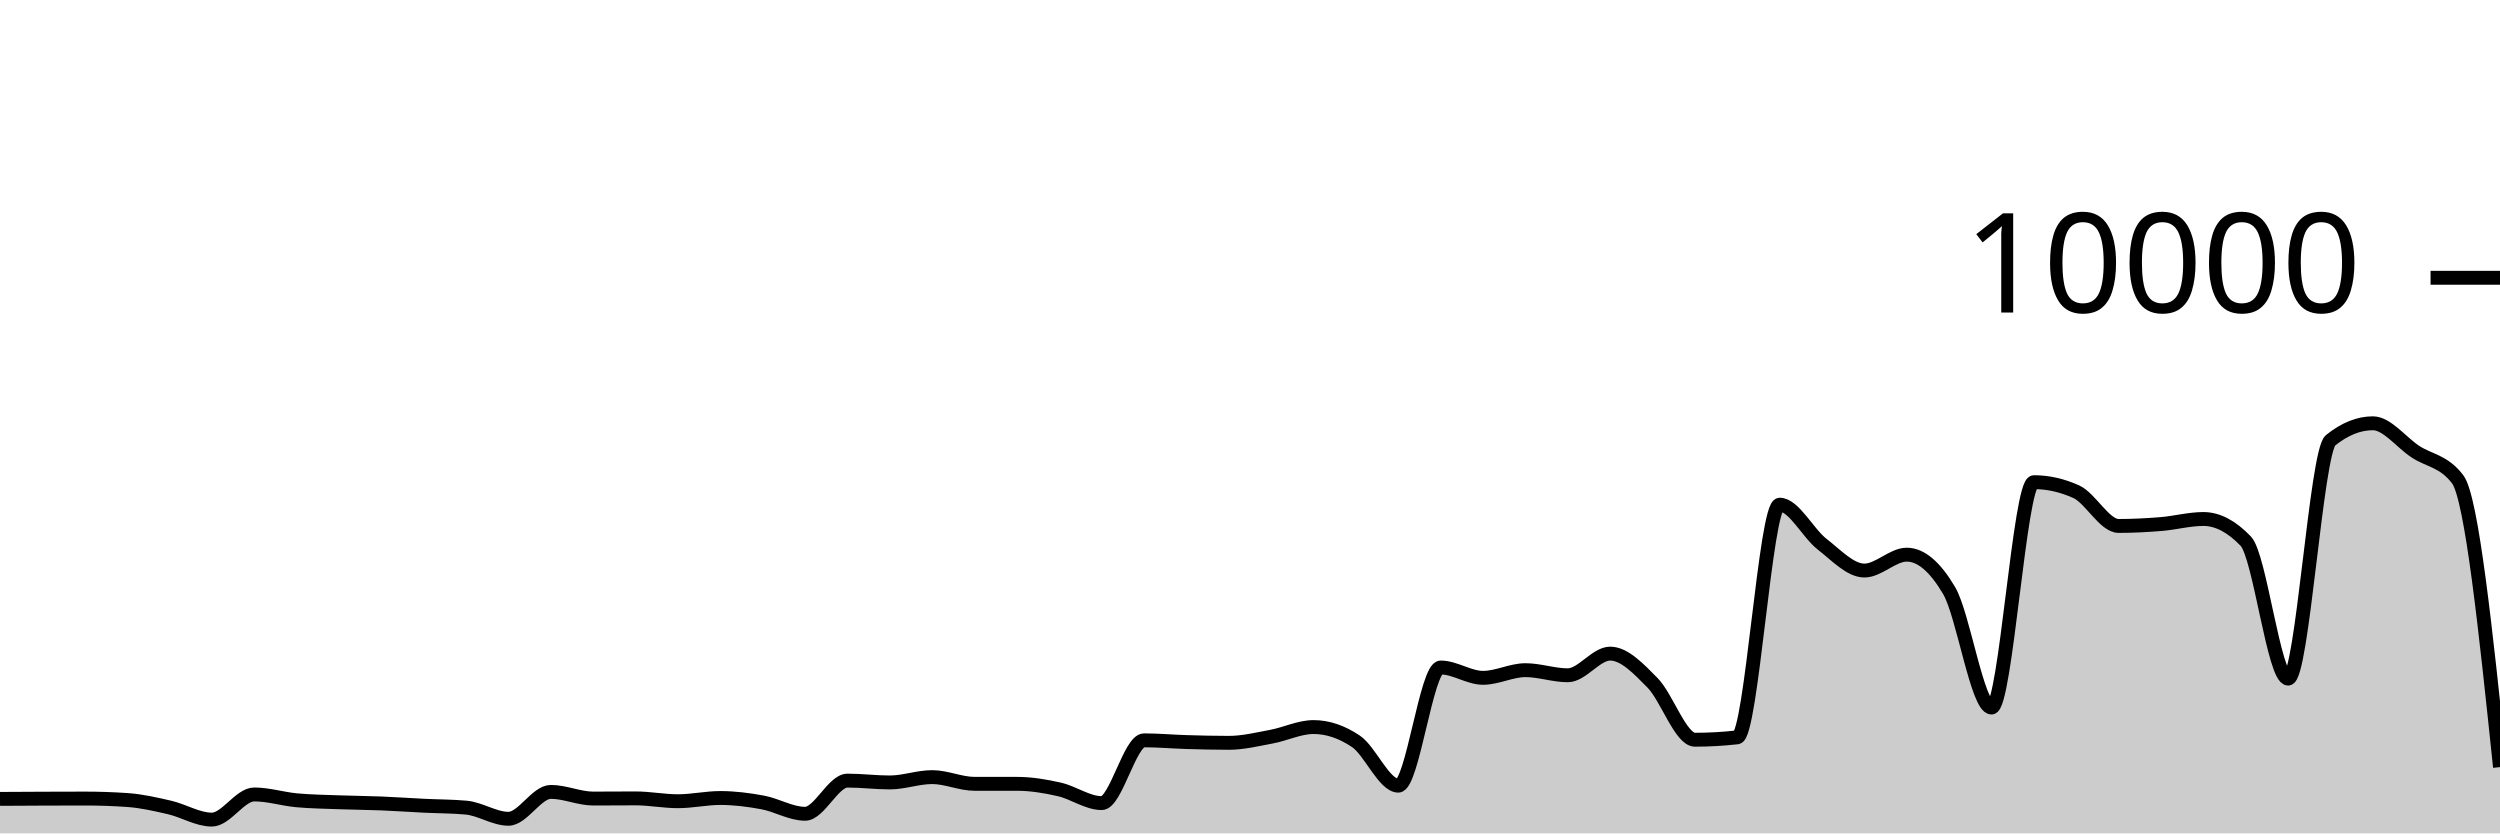
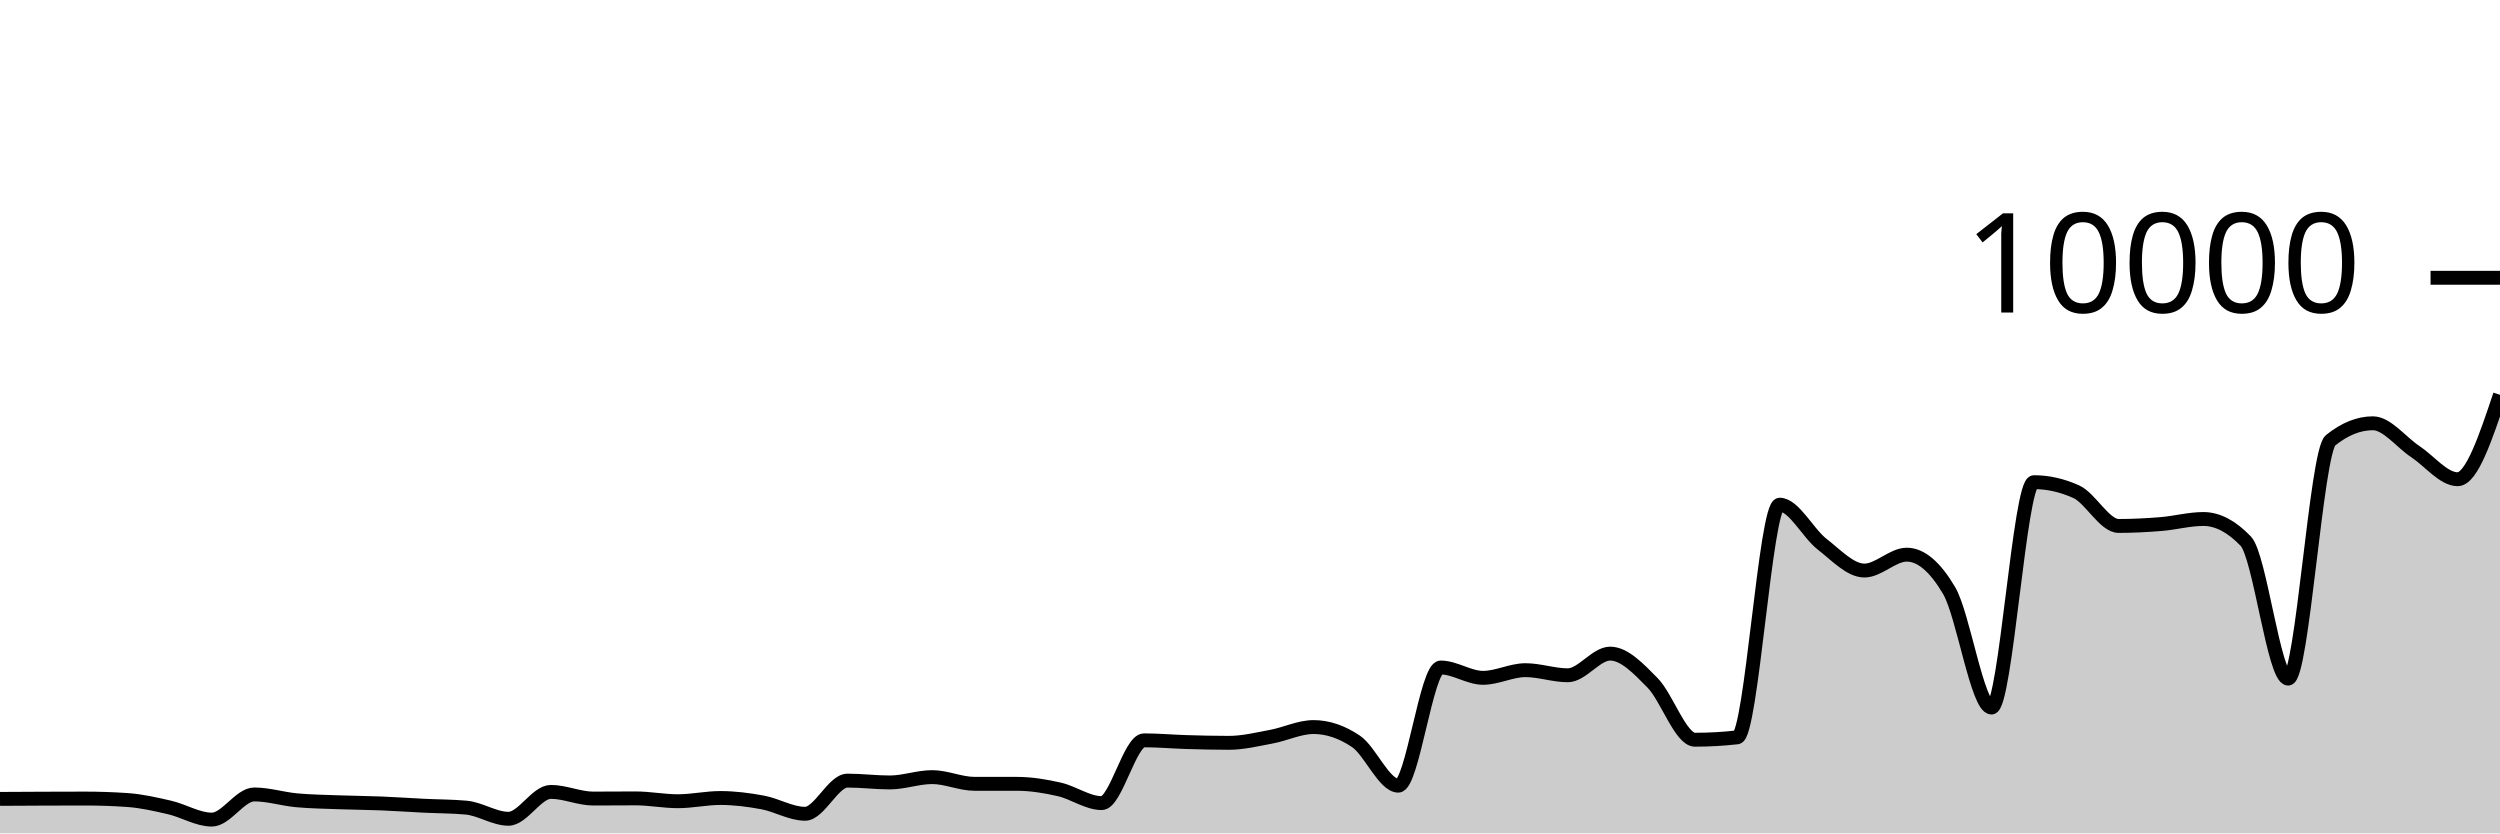
<svg xmlns="http://www.w3.org/2000/svg" viewBox="0 0 180 60">
  <g transform="translate(0,20)">
-     <path class="area" fill="rgba(0, 0, 0, 0.2)" d="M0,37.52C1.017,37.514,2.034,37.508,3.051,37.504C4.068,37.5,5.085,37.496,6.102,37.496C7.119,37.496,8.136,37.531,9.153,37.6C10.169,37.669,11.186,37.901,12.203,38.136C13.22,38.371,14.237,39.012,15.254,39.012C16.271,39.012,17.288,37.2,18.305,37.2C19.322,37.2,20.339,37.526,21.356,37.62C22.373,37.714,23.39,37.726,24.407,37.764C25.424,37.802,26.441,37.807,27.458,37.848C28.475,37.889,29.492,37.962,30.508,38.012C31.525,38.062,32.542,38.057,33.559,38.148C34.576,38.239,35.593,38.952,36.61,38.952C37.627,38.952,38.644,37.016,39.661,37.016C40.678,37.016,41.695,37.496,42.712,37.496C43.729,37.496,44.746,37.484,45.763,37.484C46.78,37.484,47.797,37.688,48.814,37.688C49.831,37.688,50.847,37.456,51.864,37.456C52.881,37.456,53.898,37.587,54.915,37.776C55.932,37.965,56.949,38.592,57.966,38.592C58.983,38.592,60,36.204,61.017,36.204C62.034,36.204,63.051,36.336,64.068,36.336C65.085,36.336,66.102,35.952,67.119,35.952C68.136,35.952,69.153,36.436,70.169,36.436C71.186,36.436,72.203,36.436,73.22,36.436C74.237,36.436,75.254,36.605,76.271,36.836C77.288,37.067,78.305,37.824,79.322,37.824C80.339,37.824,81.356,33.304,82.373,33.304C83.39,33.304,84.407,33.398,85.424,33.428C86.441,33.458,87.458,33.484,88.475,33.484C89.492,33.484,90.508,33.233,91.525,33.044C92.542,32.855,93.559,32.348,94.576,32.348C95.593,32.348,96.61,32.691,97.627,33.376C98.644,34.061,99.661,36.568,100.678,36.568C101.695,36.568,102.712,28.06,103.729,28.06C104.746,28.06,105.763,28.804,106.78,28.804C107.797,28.804,108.814,28.252,109.831,28.252C110.847,28.252,111.864,28.62,112.881,28.62C113.898,28.62,114.915,27.06,115.932,27.06C116.949,27.06,117.966,28.131,118.983,29.164C120,30.197,121.017,33.26,122.034,33.26C123.051,33.26,124.068,33.203,125.085,33.088C126.102,32.973,127.119,16.336,128.136,16.336C129.153,16.336,130.169,18.385,131.186,19.176C132.203,19.967,133.22,21.08,134.237,21.08C135.254,21.08,136.271,19.936,137.288,19.936C138.305,19.936,139.322,20.799,140.339,22.524C141.356,24.249,142.373,30.944,143.39,30.944C144.407,30.944,145.424,14.716,146.441,14.716C147.458,14.716,148.475,14.945,149.492,15.404C150.508,15.863,151.525,17.868,152.542,17.868C153.559,17.868,154.576,17.815,155.593,17.732C156.61,17.649,157.627,17.368,158.644,17.368C159.661,17.368,160.678,17.9,161.695,18.964C162.712,20.028,163.729,28.86,164.746,28.86C165.763,28.86,166.78,12.523,167.797,11.704C168.814,10.885,169.831,10.476,170.847,10.476C171.864,10.476,172.881,11.841,173.898,12.512C174.915,13.183,175.932,13.176,176.949,14.504C177.966,15.832,178.983,25.532,180,35.232L180,40C178.983,40,177.966,40,176.949,40C175.932,40,174.915,40,173.898,40C172.881,40,171.864,40,170.847,40C169.831,40,168.814,40,167.797,40C166.78,40,165.763,40,164.746,40C163.729,40,162.712,40,161.695,40C160.678,40,159.661,40,158.644,40C157.627,40,156.61,40,155.593,40C154.576,40,153.559,40,152.542,40C151.525,40,150.508,40,149.492,40C148.475,40,147.458,40,146.441,40C145.424,40,144.407,40,143.39,40C142.373,40,141.356,40,140.339,40C139.322,40,138.305,40,137.288,40C136.271,40,135.254,40,134.237,40C133.22,40,132.203,40,131.186,40C130.169,40,129.153,40,128.136,40C127.119,40,126.102,40,125.085,40C124.068,40,123.051,40,122.034,40C121.017,40,120,40,118.983,40C117.966,40,116.949,40,115.932,40C114.915,40,113.898,40,112.881,40C111.864,40,110.847,40,109.831,40C108.814,40,107.797,40,106.78,40C105.763,40,104.746,40,103.729,40C102.712,40,101.695,40,100.678,40C99.661,40,98.644,40,97.627,40C96.61,40,95.593,40,94.576,40C93.559,40,92.542,40,91.525,40C90.508,40,89.492,40,88.475,40C87.458,40,86.441,40,85.424,40C84.407,40,83.39,40,82.373,40C81.356,40,80.339,40,79.322,40C78.305,40,77.288,40,76.271,40C75.254,40,74.237,40,73.22,40C72.203,40,71.186,40,70.169,40C69.153,40,68.136,40,67.119,40C66.102,40,65.085,40,64.068,40C63.051,40,62.034,40,61.017,40C60,40,58.983,40,57.966,40C56.949,40,55.932,40,54.915,40C53.898,40,52.881,40,51.864,40C50.847,40,49.831,40,48.814,40C47.797,40,46.78,40,45.763,40C44.746,40,43.729,40,42.712,40C41.695,40,40.678,40,39.661,40C38.644,40,37.627,40,36.61,40C35.593,40,34.576,40,33.559,40C32.542,40,31.525,40,30.508,40C29.492,40,28.475,40,27.458,40C26.441,40,25.424,40,24.407,40C23.39,40,22.373,40,21.356,40C20.339,40,19.322,40,18.305,40C17.288,40,16.271,40,15.254,40C14.237,40,13.22,40,12.203,40C11.186,40,10.169,40,9.153,40C8.136,40,7.119,40,6.102,40C5.085,40,4.068,40,3.051,40C2.034,40,1.017,40,0,40Z" />
-     <path class="line" stroke="black" fill="none" d="M0,37.52C1.017,37.514,2.034,37.508,3.051,37.504C4.068,37.5,5.085,37.496,6.102,37.496C7.119,37.496,8.136,37.531,9.153,37.6C10.169,37.669,11.186,37.901,12.203,38.136C13.22,38.371,14.237,39.012,15.254,39.012C16.271,39.012,17.288,37.2,18.305,37.2C19.322,37.2,20.339,37.526,21.356,37.62C22.373,37.714,23.39,37.726,24.407,37.764C25.424,37.802,26.441,37.807,27.458,37.848C28.475,37.889,29.492,37.962,30.508,38.012C31.525,38.062,32.542,38.057,33.559,38.148C34.576,38.239,35.593,38.952,36.61,38.952C37.627,38.952,38.644,37.016,39.661,37.016C40.678,37.016,41.695,37.496,42.712,37.496C43.729,37.496,44.746,37.484,45.763,37.484C46.78,37.484,47.797,37.688,48.814,37.688C49.831,37.688,50.847,37.456,51.864,37.456C52.881,37.456,53.898,37.587,54.915,37.776C55.932,37.965,56.949,38.592,57.966,38.592C58.983,38.592,60,36.204,61.017,36.204C62.034,36.204,63.051,36.336,64.068,36.336C65.085,36.336,66.102,35.952,67.119,35.952C68.136,35.952,69.153,36.436,70.169,36.436C71.186,36.436,72.203,36.436,73.22,36.436C74.237,36.436,75.254,36.605,76.271,36.836C77.288,37.067,78.305,37.824,79.322,37.824C80.339,37.824,81.356,33.304,82.373,33.304C83.39,33.304,84.407,33.398,85.424,33.428C86.441,33.458,87.458,33.484,88.475,33.484C89.492,33.484,90.508,33.233,91.525,33.044C92.542,32.855,93.559,32.348,94.576,32.348C95.593,32.348,96.61,32.691,97.627,33.376C98.644,34.061,99.661,36.568,100.678,36.568C101.695,36.568,102.712,28.06,103.729,28.06C104.746,28.06,105.763,28.804,106.78,28.804C107.797,28.804,108.814,28.252,109.831,28.252C110.847,28.252,111.864,28.62,112.881,28.62C113.898,28.62,114.915,27.06,115.932,27.06C116.949,27.06,117.966,28.131,118.983,29.164C120,30.197,121.017,33.26,122.034,33.26C123.051,33.26,124.068,33.203,125.085,33.088C126.102,32.973,127.119,16.336,128.136,16.336C129.153,16.336,130.169,18.385,131.186,19.176C132.203,19.967,133.22,21.08,134.237,21.08C135.254,21.08,136.271,19.936,137.288,19.936C138.305,19.936,139.322,20.799,140.339,22.524C141.356,24.249,142.373,30.944,143.39,30.944C144.407,30.944,145.424,14.716,146.441,14.716C147.458,14.716,148.475,14.945,149.492,15.404C150.508,15.863,151.525,17.868,152.542,17.868C153.559,17.868,154.576,17.815,155.593,17.732C156.61,17.649,157.627,17.368,158.644,17.368C159.661,17.368,160.678,17.9,161.695,18.964C162.712,20.028,163.729,28.86,164.746,28.86C165.763,28.86,166.78,12.523,167.797,11.704C168.814,10.885,169.831,10.476,170.847,10.476C171.864,10.476,172.881,11.841,173.898,12.512C174.915,13.183,175.932,13.176,176.949,14.504C177.966,15.832,178.983,25.532,180,35.232" />
+     <path class="area" fill="rgba(0, 0, 0, 0.2)" d="M0,37.52C1.017,37.514,2.034,37.508,3.051,37.504C4.068,37.5,5.085,37.496,6.102,37.496C7.119,37.496,8.136,37.531,9.153,37.6C10.169,37.669,11.186,37.901,12.203,38.136C13.22,38.371,14.237,39.012,15.254,39.012C16.271,39.012,17.288,37.2,18.305,37.2C19.322,37.2,20.339,37.526,21.356,37.62C22.373,37.714,23.39,37.726,24.407,37.764C25.424,37.802,26.441,37.807,27.458,37.848C28.475,37.889,29.492,37.962,30.508,38.012C31.525,38.062,32.542,38.057,33.559,38.148C34.576,38.239,35.593,38.952,36.61,38.952C37.627,38.952,38.644,37.016,39.661,37.016C40.678,37.016,41.695,37.496,42.712,37.496C43.729,37.496,44.746,37.484,45.763,37.484C46.78,37.484,47.797,37.688,48.814,37.688C49.831,37.688,50.847,37.456,51.864,37.456C52.881,37.456,53.898,37.587,54.915,37.776C55.932,37.965,56.949,38.592,57.966,38.592C58.983,38.592,60,36.204,61.017,36.204C62.034,36.204,63.051,36.336,64.068,36.336C65.085,36.336,66.102,35.952,67.119,35.952C68.136,35.952,69.153,36.436,70.169,36.436C71.186,36.436,72.203,36.436,73.22,36.436C74.237,36.436,75.254,36.605,76.271,36.836C77.288,37.067,78.305,37.824,79.322,37.824C80.339,37.824,81.356,33.304,82.373,33.304C83.39,33.304,84.407,33.398,85.424,33.428C86.441,33.458,87.458,33.484,88.475,33.484C89.492,33.484,90.508,33.233,91.525,33.044C92.542,32.855,93.559,32.348,94.576,32.348C95.593,32.348,96.61,32.691,97.627,33.376C98.644,34.061,99.661,36.568,100.678,36.568C101.695,36.568,102.712,28.06,103.729,28.06C104.746,28.06,105.763,28.804,106.78,28.804C107.797,28.804,108.814,28.252,109.831,28.252C110.847,28.252,111.864,28.62,112.881,28.62C113.898,28.62,114.915,27.06,115.932,27.06C116.949,27.06,117.966,28.131,118.983,29.164C120,30.197,121.017,33.26,122.034,33.26C123.051,33.26,124.068,33.203,125.085,33.088C126.102,32.973,127.119,16.336,128.136,16.336C129.153,16.336,130.169,18.385,131.186,19.176C132.203,19.967,133.22,21.08,134.237,21.08C135.254,21.08,136.271,19.936,137.288,19.936C138.305,19.936,139.322,20.799,140.339,22.524C141.356,24.249,142.373,30.944,143.39,30.944C144.407,30.944,145.424,14.716,146.441,14.716C147.458,14.716,148.475,14.945,149.492,15.404C150.508,15.863,151.525,17.868,152.542,17.868C153.559,17.868,154.576,17.815,155.593,17.732C156.61,17.649,157.627,17.368,158.644,17.368C159.661,17.368,160.678,17.9,161.695,18.964C162.712,20.028,163.729,28.86,164.746,28.86C165.763,28.86,166.78,12.523,167.797,11.704C168.814,10.885,169.831,10.476,170.847,10.476C171.864,10.476,172.881,11.841,173.898,12.512C174.915,13.183,175.932,14.504,176.949,14.504C177.966,14.504,178.983,11.466,180,8.428L180,40C178.983,40,177.966,40,176.949,40C175.932,40,174.915,40,173.898,40C172.881,40,171.864,40,170.847,40C169.831,40,168.814,40,167.797,40C166.78,40,165.763,40,164.746,40C163.729,40,162.712,40,161.695,40C160.678,40,159.661,40,158.644,40C157.627,40,156.61,40,155.593,40C154.576,40,153.559,40,152.542,40C151.525,40,150.508,40,149.492,40C148.475,40,147.458,40,146.441,40C145.424,40,144.407,40,143.39,40C142.373,40,141.356,40,140.339,40C139.322,40,138.305,40,137.288,40C136.271,40,135.254,40,134.237,40C133.22,40,132.203,40,131.186,40C130.169,40,129.153,40,128.136,40C127.119,40,126.102,40,125.085,40C124.068,40,123.051,40,122.034,40C121.017,40,120,40,118.983,40C117.966,40,116.949,40,115.932,40C114.915,40,113.898,40,112.881,40C111.864,40,110.847,40,109.831,40C108.814,40,107.797,40,106.78,40C105.763,40,104.746,40,103.729,40C102.712,40,101.695,40,100.678,40C99.661,40,98.644,40,97.627,40C96.61,40,95.593,40,94.576,40C93.559,40,92.542,40,91.525,40C90.508,40,89.492,40,88.475,40C87.458,40,86.441,40,85.424,40C84.407,40,83.39,40,82.373,40C81.356,40,80.339,40,79.322,40C78.305,40,77.288,40,76.271,40C75.254,40,74.237,40,73.22,40C72.203,40,71.186,40,70.169,40C69.153,40,68.136,40,67.119,40C66.102,40,65.085,40,64.068,40C63.051,40,62.034,40,61.017,40C60,40,58.983,40,57.966,40C56.949,40,55.932,40,54.915,40C53.898,40,52.881,40,51.864,40C50.847,40,49.831,40,48.814,40C47.797,40,46.78,40,45.763,40C44.746,40,43.729,40,42.712,40C41.695,40,40.678,40,39.661,40C38.644,40,37.627,40,36.61,40C35.593,40,34.576,40,33.559,40C32.542,40,31.525,40,30.508,40C29.492,40,28.475,40,27.458,40C26.441,40,25.424,40,24.407,40C23.39,40,22.373,40,21.356,40C20.339,40,19.322,40,18.305,40C17.288,40,16.271,40,15.254,40C14.237,40,13.22,40,12.203,40C11.186,40,10.169,40,9.153,40C8.136,40,7.119,40,6.102,40C5.085,40,4.068,40,3.051,40C2.034,40,1.017,40,0,40Z" />
+     <path class="line" stroke="black" fill="none" d="M0,37.52C1.017,37.514,2.034,37.508,3.051,37.504C4.068,37.5,5.085,37.496,6.102,37.496C7.119,37.496,8.136,37.531,9.153,37.6C10.169,37.669,11.186,37.901,12.203,38.136C13.22,38.371,14.237,39.012,15.254,39.012C16.271,39.012,17.288,37.2,18.305,37.2C19.322,37.2,20.339,37.526,21.356,37.62C22.373,37.714,23.39,37.726,24.407,37.764C25.424,37.802,26.441,37.807,27.458,37.848C28.475,37.889,29.492,37.962,30.508,38.012C31.525,38.062,32.542,38.057,33.559,38.148C34.576,38.239,35.593,38.952,36.61,38.952C37.627,38.952,38.644,37.016,39.661,37.016C40.678,37.016,41.695,37.496,42.712,37.496C43.729,37.496,44.746,37.484,45.763,37.484C46.78,37.484,47.797,37.688,48.814,37.688C49.831,37.688,50.847,37.456,51.864,37.456C52.881,37.456,53.898,37.587,54.915,37.776C55.932,37.965,56.949,38.592,57.966,38.592C58.983,38.592,60,36.204,61.017,36.204C62.034,36.204,63.051,36.336,64.068,36.336C65.085,36.336,66.102,35.952,67.119,35.952C68.136,35.952,69.153,36.436,70.169,36.436C71.186,36.436,72.203,36.436,73.22,36.436C74.237,36.436,75.254,36.605,76.271,36.836C77.288,37.067,78.305,37.824,79.322,37.824C80.339,37.824,81.356,33.304,82.373,33.304C83.39,33.304,84.407,33.398,85.424,33.428C86.441,33.458,87.458,33.484,88.475,33.484C89.492,33.484,90.508,33.233,91.525,33.044C92.542,32.855,93.559,32.348,94.576,32.348C95.593,32.348,96.61,32.691,97.627,33.376C98.644,34.061,99.661,36.568,100.678,36.568C101.695,36.568,102.712,28.06,103.729,28.06C104.746,28.06,105.763,28.804,106.78,28.804C107.797,28.804,108.814,28.252,109.831,28.252C110.847,28.252,111.864,28.62,112.881,28.62C113.898,28.62,114.915,27.06,115.932,27.06C116.949,27.06,117.966,28.131,118.983,29.164C120,30.197,121.017,33.26,122.034,33.26C123.051,33.26,124.068,33.203,125.085,33.088C126.102,32.973,127.119,16.336,128.136,16.336C129.153,16.336,130.169,18.385,131.186,19.176C132.203,19.967,133.22,21.08,134.237,21.08C135.254,21.08,136.271,19.936,137.288,19.936C138.305,19.936,139.322,20.799,140.339,22.524C141.356,24.249,142.373,30.944,143.39,30.944C144.407,30.944,145.424,14.716,146.441,14.716C147.458,14.716,148.475,14.945,149.492,15.404C150.508,15.863,151.525,17.868,152.542,17.868C153.559,17.868,154.576,17.815,155.593,17.732C156.61,17.649,157.627,17.368,158.644,17.368C159.661,17.368,160.678,17.9,161.695,18.964C162.712,20.028,163.729,28.86,164.746,28.86C165.763,28.86,166.78,12.523,167.797,11.704C168.814,10.885,169.831,10.476,170.847,10.476C171.864,10.476,172.881,11.841,173.898,12.512C174.915,13.183,175.932,14.504,176.949,14.504C177.966,14.504,178.983,11.466,180,8.428" />
    <path class="axis-ceiling" stroke-width="1" stroke="black" fill="none" d="M175,0L180,0" />
    <text class="axis-ceiling-label" font-family="sans-serif" text-anchor="end" font-size="10px" x="170" y="2.5">10000</text>
  </g>
</svg>
